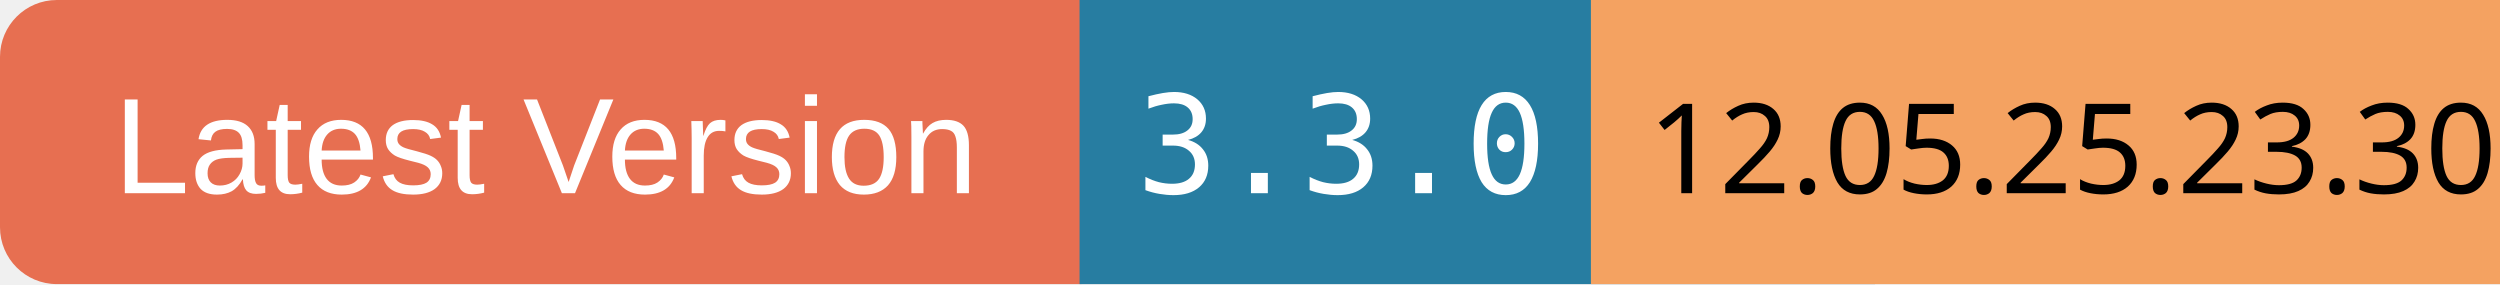
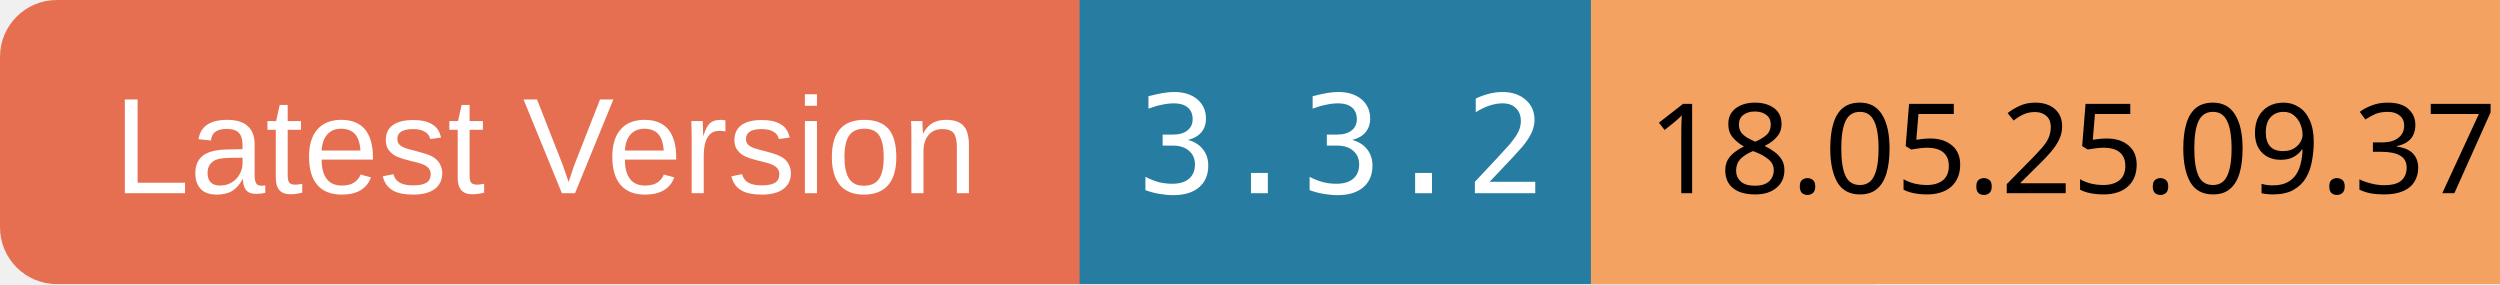
<svg xmlns="http://www.w3.org/2000/svg" width="220" height="25">
  <rect x="0" y="0" width="100" height="25" rx="5" ry="5" fill="#E76F51" />
  <text x="10" y="17" font-family="Arial" font-size="12" fill="white">Latest Version</text>
  <rect x="95" y="0" width="70" height="25" fill="#277DA1" />
-   <text x="100" y="17" font-family="monospace" font-size="12" fill="white">3.3.0</text>
+   <text x="100" y="17" font-family="monospace" font-size="12" fill="white">3.3.2</text>
  <rect x="140" y="0" width="80" height="25" fill="#F4A261" />
-   <text x="145" y="17" font-family="ans-serif" font-size="11" fill="black">12.05.25.23.30</text>
+   <text x="145" y="17" font-family="ans-serif" font-size="11" fill="black">18.05.25.09.37</text>
</svg>
